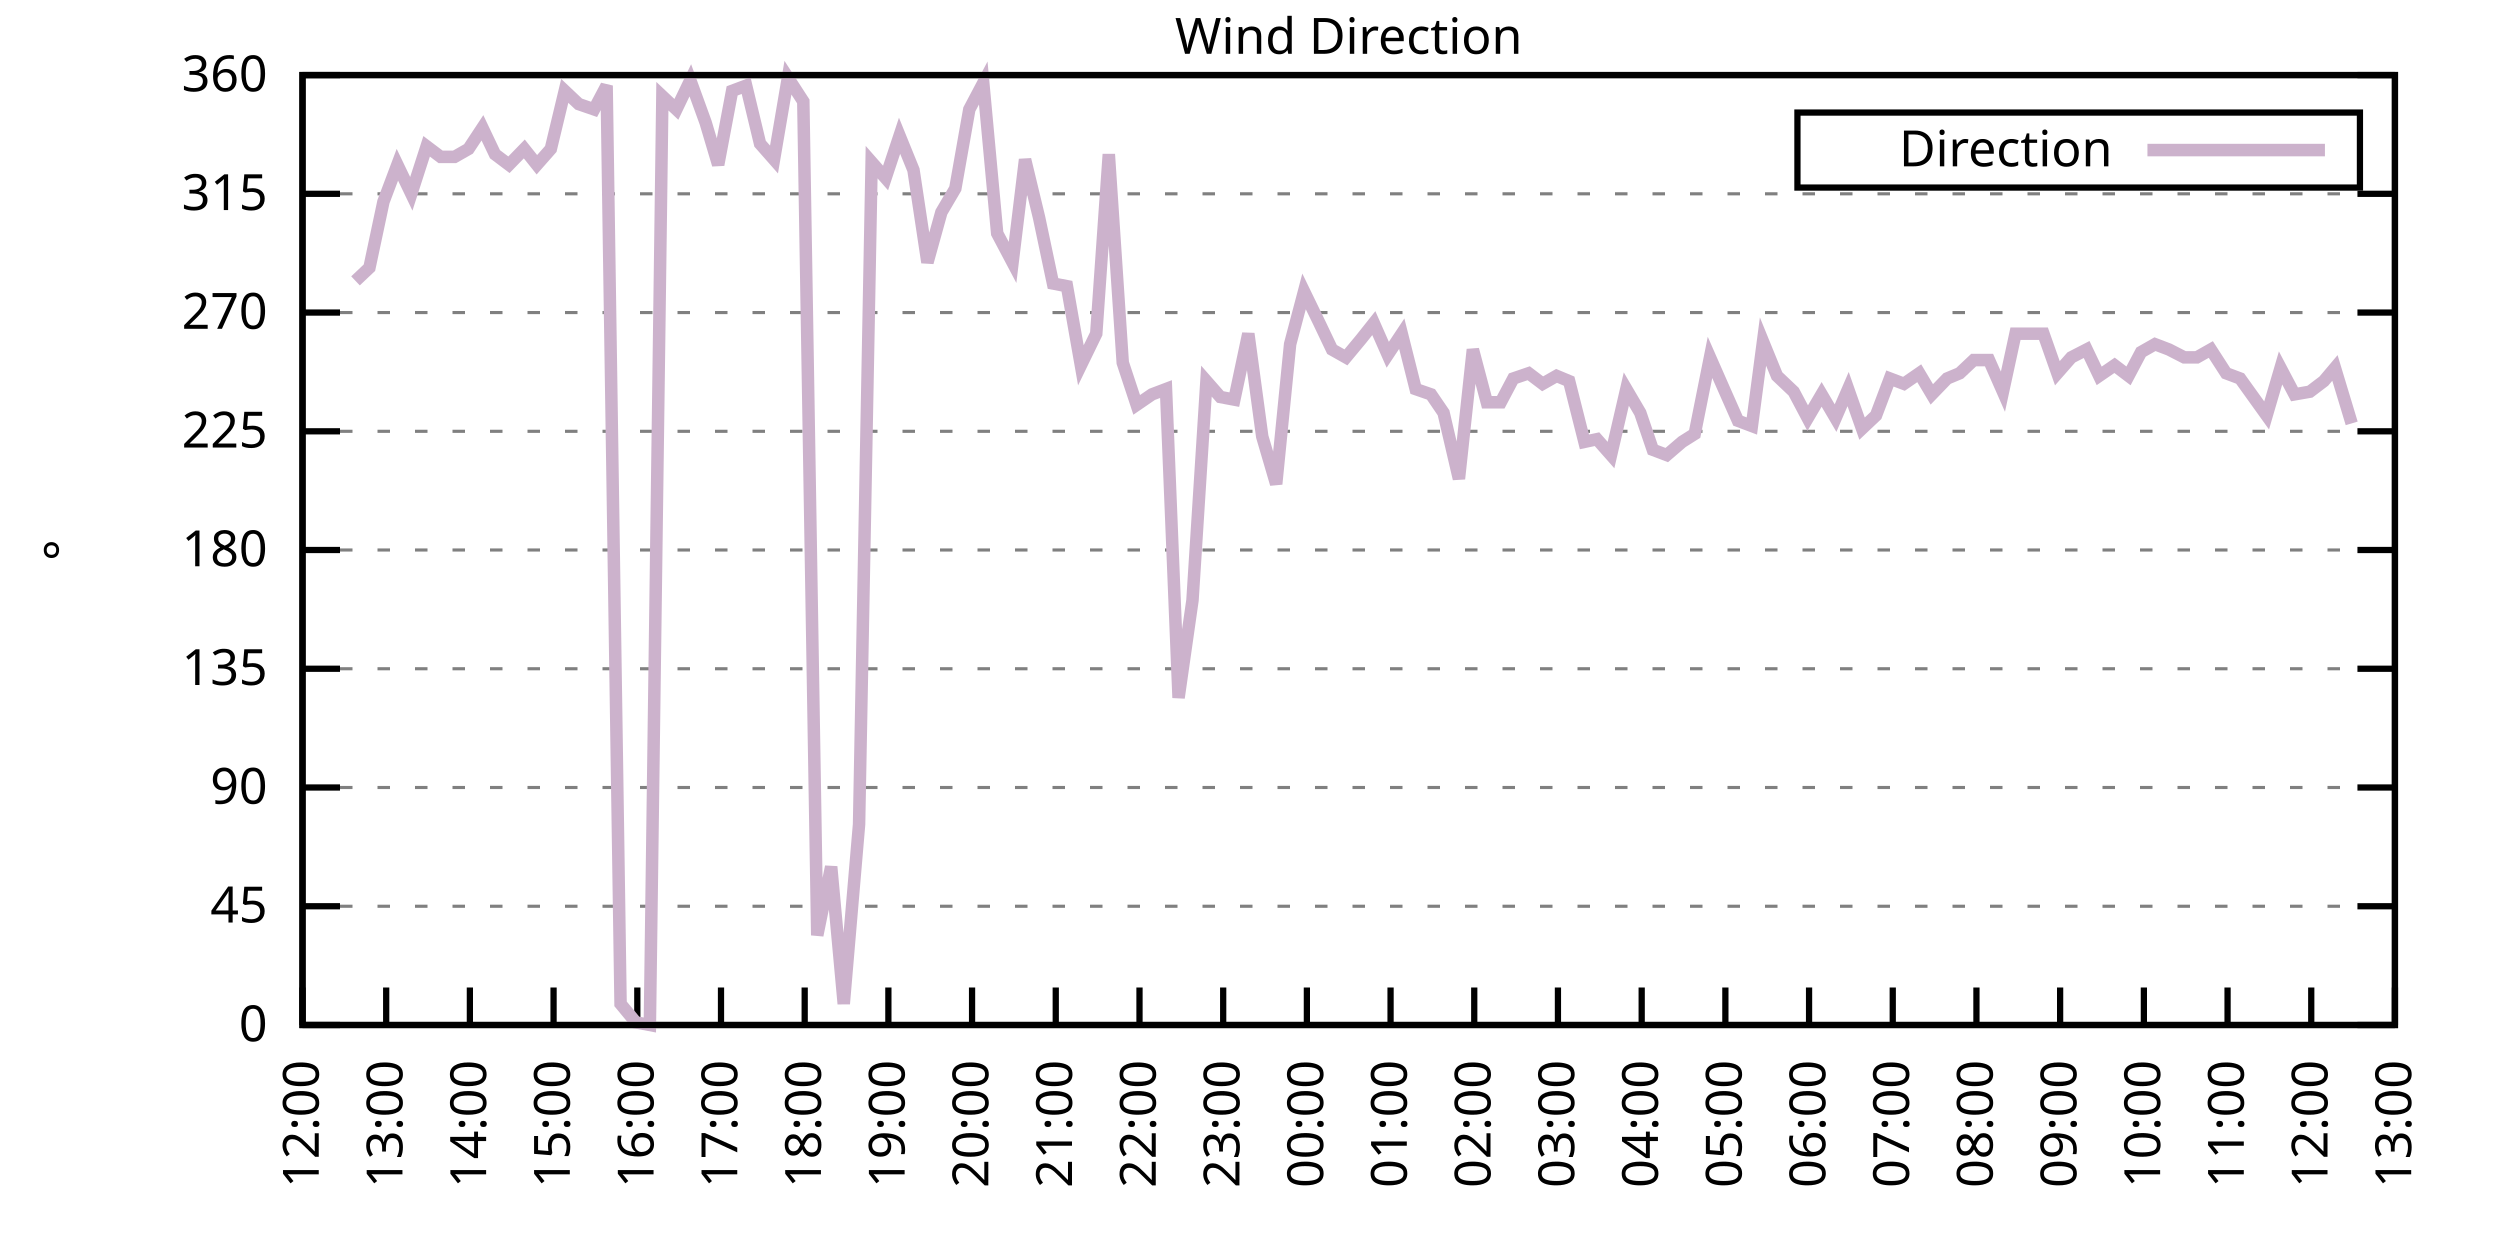
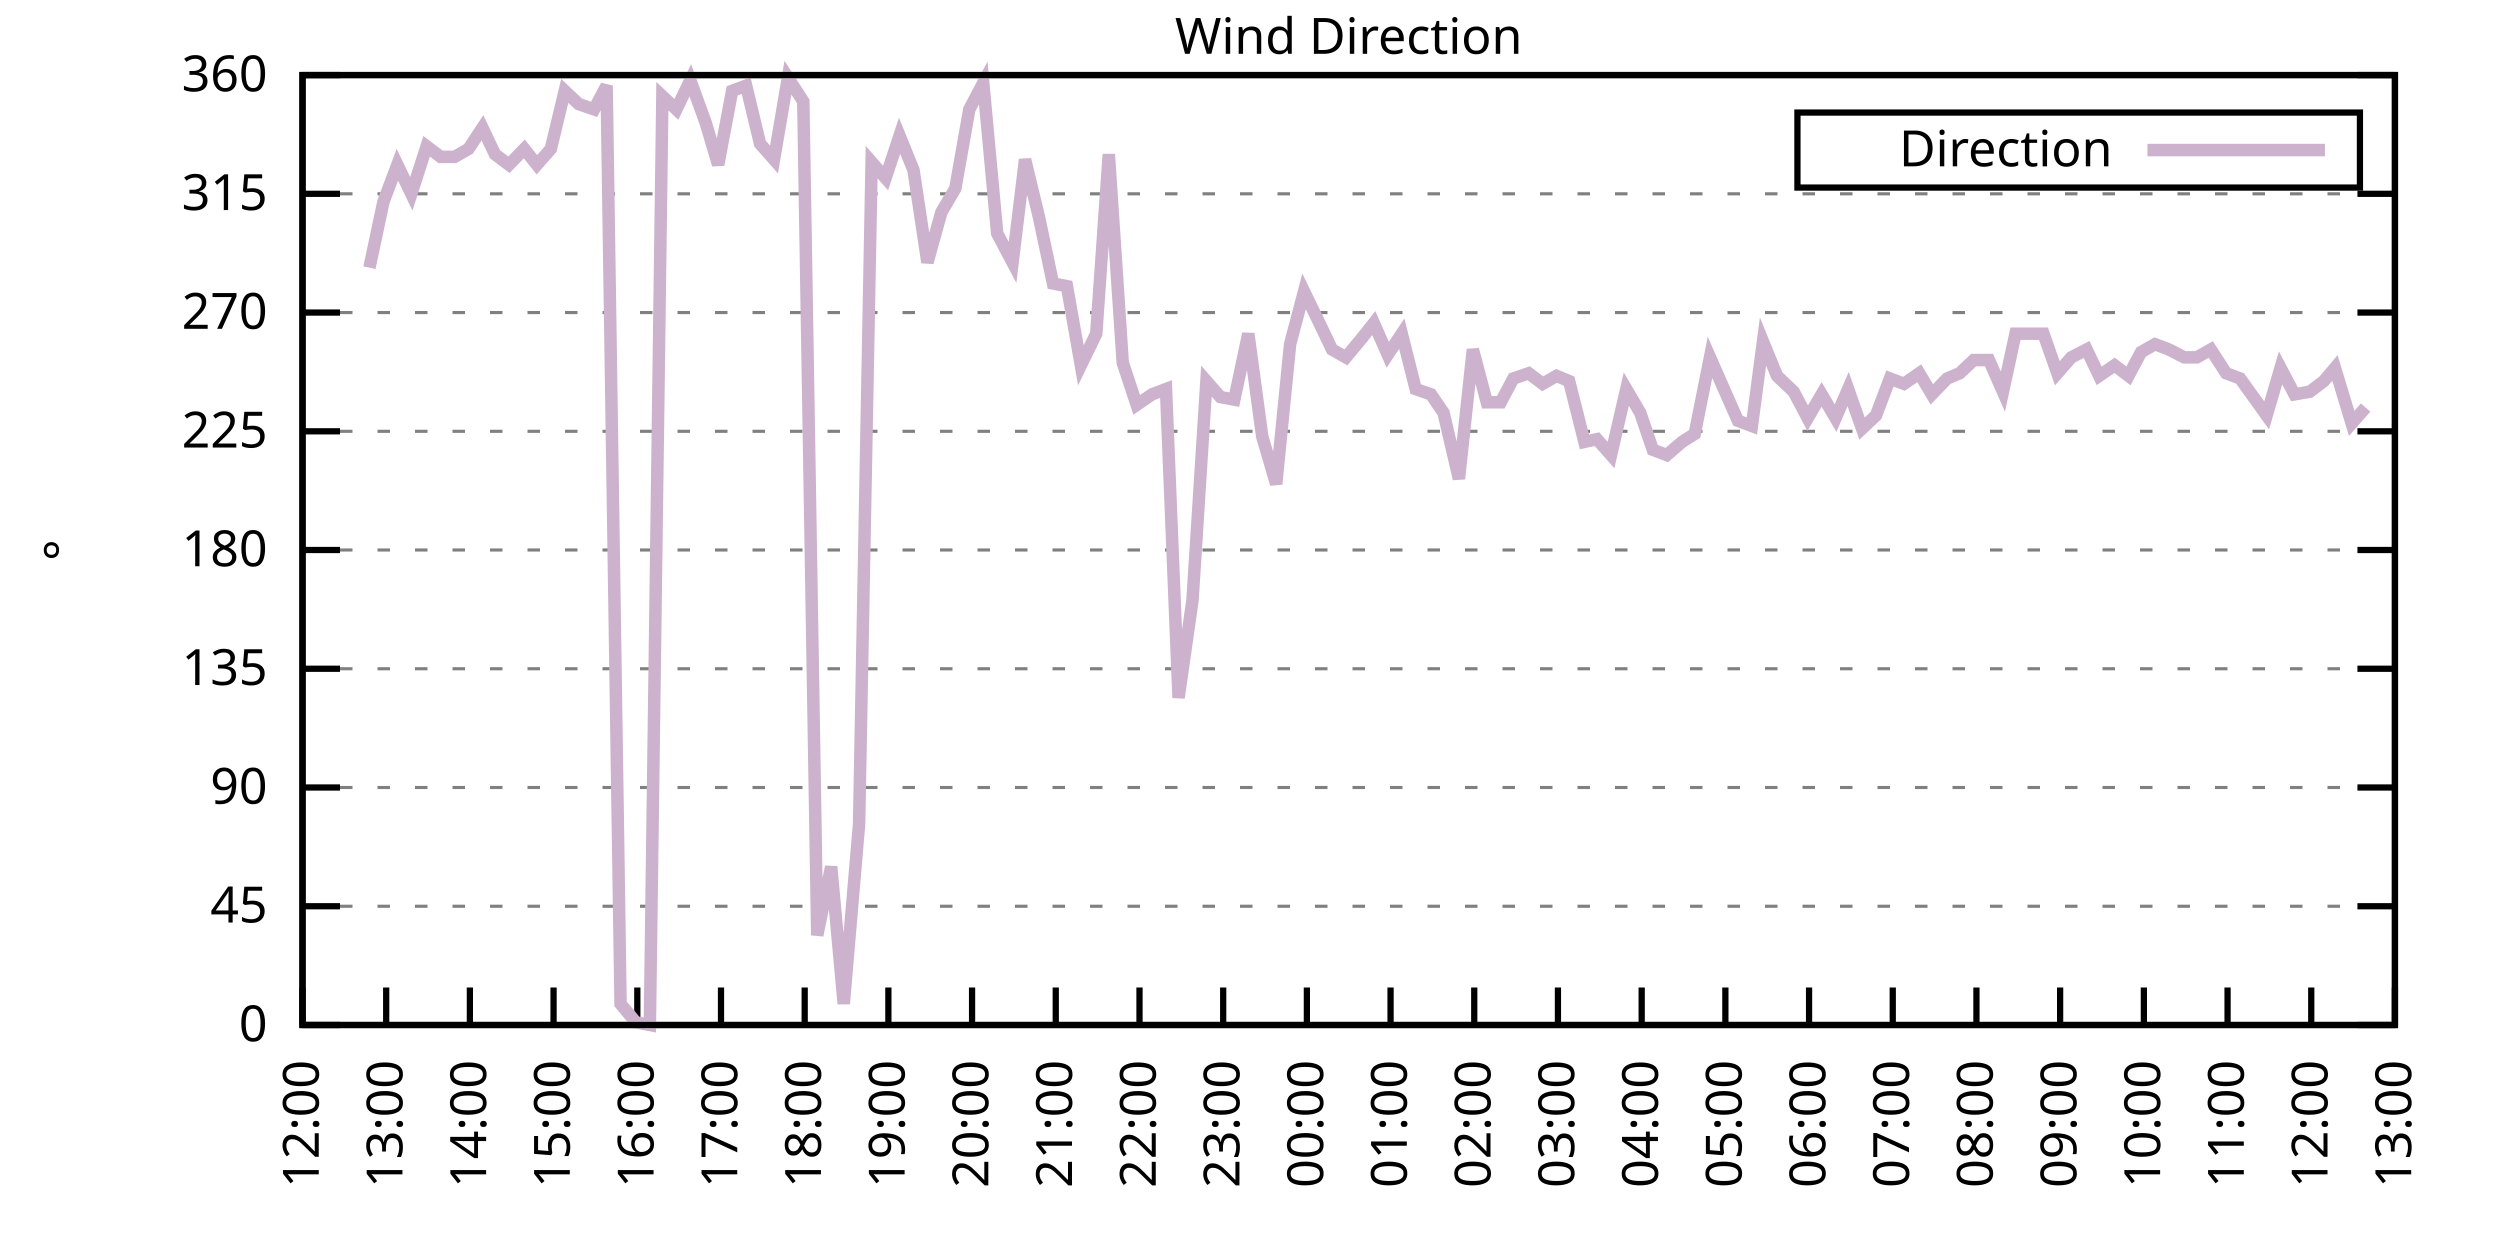
<svg xmlns="http://www.w3.org/2000/svg" xmlns:xlink="http://www.w3.org/1999/xlink" width="400" height="200" viewBox="0 0 400 200">
  <g id="gnuplot_canvas">
    <rect x="0" y="0" width="400" height="200" fill="none" />
    <defs>
      <circle id="gpDot" r="0.5" stroke-width="0.5" stroke="currentColor" />
      <path id="gpPt0" stroke-width="0.333" stroke="currentColor" d="M-1,0 h2 M0,-1 v2" />
      <path id="gpPt1" stroke-width="0.333" stroke="currentColor" d="M-1,-1 L1,1 M1,-1 L-1,1" />
      <path id="gpPt2" stroke-width="0.333" stroke="currentColor" d="M-1,0 L1,0 M0,-1 L0,1 M-1,-1 L1,1 M-1,1 L1,-1" />
      <rect id="gpPt3" stroke-width="0.333" stroke="currentColor" x="-1" y="-1" width="2" height="2" />
      <rect id="gpPt4" stroke-width="0.333" stroke="currentColor" fill="currentColor" x="-1" y="-1" width="2" height="2" />
      <circle id="gpPt5" stroke-width="0.333" stroke="currentColor" cx="0" cy="0" r="1" />
      <use xlink:href="#gpPt5" id="gpPt6" fill="currentColor" stroke="none" />
      <path id="gpPt7" stroke-width="0.333" stroke="currentColor" d="M0,-1.33 L-1.33,0.67 L1.33,0.67 z" />
      <use xlink:href="#gpPt7" id="gpPt8" fill="currentColor" stroke="none" />
      <use xlink:href="#gpPt7" id="gpPt9" stroke="currentColor" transform="rotate(180)" />
      <use xlink:href="#gpPt9" id="gpPt10" fill="currentColor" stroke="none" />
      <use xlink:href="#gpPt3" id="gpPt11" stroke="currentColor" transform="rotate(45)" />
      <use xlink:href="#gpPt11" id="gpPt12" fill="currentColor" stroke="none" />
      <path id="gpPt13" stroke-width="0.333" stroke="currentColor" d="M0,1.330 L1.265,0.411 L0.782,-1.067 L-0.782,-1.076 L-1.265,0.411 z" />
      <use xlink:href="#gpPt13" id="gpPt14" fill="currentColor" stroke="none" />
      <filter id="textbox" filterUnits="objectBoundingBox" x="0" y="0" height="1" width="1">
        <feFlood flood-color="white" flood-opacity="1" result="bgnd" />
        <feComposite in="SourceGraphic" in2="bgnd" operator="atop" />
      </filter>
      <filter id="greybox" filterUnits="objectBoundingBox" x="0" y="0" height="1" width="1">
        <feFlood flood-color="lightgrey" flood-opacity="1" result="grey" />
        <feComposite in="SourceGraphic" in2="grey" operator="atop" />
      </filter>
    </defs>
    <g fill="none" color="white" stroke="currentColor" stroke-width="1.00" stroke-linecap="butt" stroke-linejoin="miter">
</g>
    <g fill="none" color="black" stroke="currentColor" stroke-width="1.00" stroke-linecap="butt" stroke-linejoin="miter">
      <g stroke="none" shape-rendering="crispEdges">
        <polygon fill="rgb(255, 255, 255)" points="48.40,164.00 383.18,164.00 383.18,12.02 48.40,12.02 " />
      </g>
    </g>
    <g fill="none" color="black" stroke="currentColor" stroke-width="1.00" stroke-linecap="butt" stroke-linejoin="miter">
</g>
    <g fill="none" color="black" stroke="black" stroke-width="0.50" stroke-linecap="butt" stroke-linejoin="miter">
</g>
    <g fill="none" color="gray" stroke="currentColor" stroke-width="0.50" stroke-linecap="butt" stroke-linejoin="miter">
      <path stroke="gray" stroke-dasharray="2,4" class="gridline" d="M48.40,164.00 L383.19,164.00  " />
    </g>
    <g fill="none" color="gray" stroke="gray" stroke-width="1.00" stroke-linecap="butt" stroke-linejoin="miter">
</g>
    <g fill="none" color="black" stroke="currentColor" stroke-width="1.00" stroke-linecap="butt" stroke-linejoin="miter">
      <path stroke="black" d="M48.40,164.00 L54.40,164.00 M383.19,164.00 L377.19,164.00  " />
      <g transform="translate(42.80,166.60)" stroke="none" fill="black" font-family="Sans" font-size="8.00" text-anchor="end">
        <text>
          <tspan font-family="Sans"> 0</tspan>
        </text>
      </g>
    </g>
    <g fill="none" color="black" stroke="currentColor" stroke-width="1.00" stroke-linecap="butt" stroke-linejoin="miter">
</g>
    <g fill="none" color="black" stroke="black" stroke-width="0.50" stroke-linecap="butt" stroke-linejoin="miter">
</g>
    <g fill="none" color="gray" stroke="currentColor" stroke-width="0.50" stroke-linecap="butt" stroke-linejoin="miter">
      <path stroke="gray" stroke-dasharray="2,4" class="gridline" d="M48.40,145.00 L383.19,145.00  " />
    </g>
    <g fill="none" color="gray" stroke="gray" stroke-width="1.00" stroke-linecap="butt" stroke-linejoin="miter">
</g>
    <g fill="none" color="black" stroke="currentColor" stroke-width="1.00" stroke-linecap="butt" stroke-linejoin="miter">
      <path stroke="black" d="M48.40,145.00 L54.40,145.00 M383.19,145.00 L377.19,145.00  " />
      <g transform="translate(42.80,147.60)" stroke="none" fill="black" font-family="Sans" font-size="8.00" text-anchor="end">
        <text>
          <tspan font-family="Sans"> 45</tspan>
        </text>
      </g>
    </g>
    <g fill="none" color="black" stroke="currentColor" stroke-width="1.00" stroke-linecap="butt" stroke-linejoin="miter">
</g>
    <g fill="none" color="black" stroke="black" stroke-width="0.50" stroke-linecap="butt" stroke-linejoin="miter">
</g>
    <g fill="none" color="gray" stroke="currentColor" stroke-width="0.50" stroke-linecap="butt" stroke-linejoin="miter">
      <path stroke="gray" stroke-dasharray="2,4" class="gridline" d="M48.40,126.00 L383.19,126.00  " />
    </g>
    <g fill="none" color="gray" stroke="gray" stroke-width="1.00" stroke-linecap="butt" stroke-linejoin="miter">
</g>
    <g fill="none" color="black" stroke="currentColor" stroke-width="1.00" stroke-linecap="butt" stroke-linejoin="miter">
      <path stroke="black" d="M48.40,126.00 L54.40,126.00 M383.19,126.00 L377.19,126.00  " />
      <g transform="translate(42.80,128.60)" stroke="none" fill="black" font-family="Sans" font-size="8.00" text-anchor="end">
        <text>
          <tspan font-family="Sans"> 90</tspan>
        </text>
      </g>
    </g>
    <g fill="none" color="black" stroke="currentColor" stroke-width="1.00" stroke-linecap="butt" stroke-linejoin="miter">
</g>
    <g fill="none" color="black" stroke="black" stroke-width="0.50" stroke-linecap="butt" stroke-linejoin="miter">
</g>
    <g fill="none" color="gray" stroke="currentColor" stroke-width="0.50" stroke-linecap="butt" stroke-linejoin="miter">
      <path stroke="gray" stroke-dasharray="2,4" class="gridline" d="M48.40,107.00 L383.19,107.00  " />
    </g>
    <g fill="none" color="gray" stroke="gray" stroke-width="1.00" stroke-linecap="butt" stroke-linejoin="miter">
</g>
    <g fill="none" color="black" stroke="currentColor" stroke-width="1.00" stroke-linecap="butt" stroke-linejoin="miter">
      <path stroke="black" d="M48.40,107.00 L54.40,107.00 M383.19,107.00 L377.19,107.00  " />
      <g transform="translate(42.80,109.60)" stroke="none" fill="black" font-family="Sans" font-size="8.00" text-anchor="end">
        <text>
          <tspan font-family="Sans"> 135</tspan>
        </text>
      </g>
    </g>
    <g fill="none" color="black" stroke="currentColor" stroke-width="1.00" stroke-linecap="butt" stroke-linejoin="miter">
</g>
    <g fill="none" color="black" stroke="black" stroke-width="0.50" stroke-linecap="butt" stroke-linejoin="miter">
</g>
    <g fill="none" color="gray" stroke="currentColor" stroke-width="0.50" stroke-linecap="butt" stroke-linejoin="miter">
      <path stroke="gray" stroke-dasharray="2,4" class="gridline" d="M48.40,88.00 L383.19,88.00  " />
    </g>
    <g fill="none" color="gray" stroke="gray" stroke-width="1.00" stroke-linecap="butt" stroke-linejoin="miter">
</g>
    <g fill="none" color="black" stroke="currentColor" stroke-width="1.00" stroke-linecap="butt" stroke-linejoin="miter">
      <path stroke="black" d="M48.40,88.00 L54.40,88.00 M383.19,88.00 L377.19,88.00  " />
      <g transform="translate(42.80,90.60)" stroke="none" fill="black" font-family="Sans" font-size="8.00" text-anchor="end">
        <text>
          <tspan font-family="Sans"> 180</tspan>
        </text>
      </g>
    </g>
    <g fill="none" color="black" stroke="currentColor" stroke-width="1.00" stroke-linecap="butt" stroke-linejoin="miter">
</g>
    <g fill="none" color="black" stroke="black" stroke-width="0.50" stroke-linecap="butt" stroke-linejoin="miter">
</g>
    <g fill="none" color="gray" stroke="currentColor" stroke-width="0.50" stroke-linecap="butt" stroke-linejoin="miter">
      <path stroke="gray" stroke-dasharray="2,4" class="gridline" d="M48.40,69.01 L383.19,69.01  " />
    </g>
    <g fill="none" color="gray" stroke="gray" stroke-width="1.00" stroke-linecap="butt" stroke-linejoin="miter">
</g>
    <g fill="none" color="black" stroke="currentColor" stroke-width="1.00" stroke-linecap="butt" stroke-linejoin="miter">
      <path stroke="black" d="M48.40,69.01 L54.40,69.01 M383.19,69.01 L377.19,69.01  " />
      <g transform="translate(42.80,71.61)" stroke="none" fill="black" font-family="Sans" font-size="8.00" text-anchor="end">
        <text>
          <tspan font-family="Sans"> 225</tspan>
        </text>
      </g>
    </g>
    <g fill="none" color="black" stroke="currentColor" stroke-width="1.00" stroke-linecap="butt" stroke-linejoin="miter">
</g>
    <g fill="none" color="black" stroke="black" stroke-width="0.50" stroke-linecap="butt" stroke-linejoin="miter">
</g>
    <g fill="none" color="gray" stroke="currentColor" stroke-width="0.50" stroke-linecap="butt" stroke-linejoin="miter">
      <path stroke="gray" stroke-dasharray="2,4" class="gridline" d="M48.40,50.01 L383.19,50.01  " />
    </g>
    <g fill="none" color="gray" stroke="gray" stroke-width="1.00" stroke-linecap="butt" stroke-linejoin="miter">
</g>
    <g fill="none" color="black" stroke="currentColor" stroke-width="1.00" stroke-linecap="butt" stroke-linejoin="miter">
      <path stroke="black" d="M48.40,50.01 L54.40,50.01 M383.19,50.01 L377.19,50.01  " />
      <g transform="translate(42.80,52.61)" stroke="none" fill="black" font-family="Sans" font-size="8.00" text-anchor="end">
        <text>
          <tspan font-family="Sans"> 270</tspan>
        </text>
      </g>
    </g>
    <g fill="none" color="black" stroke="currentColor" stroke-width="1.00" stroke-linecap="butt" stroke-linejoin="miter">
</g>
    <g fill="none" color="black" stroke="black" stroke-width="0.50" stroke-linecap="butt" stroke-linejoin="miter">
</g>
    <g fill="none" color="gray" stroke="currentColor" stroke-width="0.50" stroke-linecap="butt" stroke-linejoin="miter">
      <path stroke="gray" stroke-dasharray="2,4" class="gridline" d="M48.40,31.01 L383.19,31.01  " />
    </g>
    <g fill="none" color="gray" stroke="gray" stroke-width="1.00" stroke-linecap="butt" stroke-linejoin="miter">
</g>
    <g fill="none" color="black" stroke="currentColor" stroke-width="1.00" stroke-linecap="butt" stroke-linejoin="miter">
      <path stroke="black" d="M48.40,31.01 L54.40,31.01 M383.19,31.01 L377.19,31.01  " />
      <g transform="translate(42.80,33.61)" stroke="none" fill="black" font-family="Sans" font-size="8.00" text-anchor="end">
        <text>
          <tspan font-family="Sans"> 315</tspan>
        </text>
      </g>
    </g>
    <g fill="none" color="black" stroke="currentColor" stroke-width="1.00" stroke-linecap="butt" stroke-linejoin="miter">
</g>
    <g fill="none" color="black" stroke="black" stroke-width="0.50" stroke-linecap="butt" stroke-linejoin="miter">
</g>
    <g fill="none" color="gray" stroke="currentColor" stroke-width="0.50" stroke-linecap="butt" stroke-linejoin="miter">
      <path stroke="gray" stroke-dasharray="2,4" class="gridline" d="M48.40,12.01 L383.19,12.01  " />
    </g>
    <g fill="none" color="gray" stroke="gray" stroke-width="1.00" stroke-linecap="butt" stroke-linejoin="miter">
</g>
    <g fill="none" color="black" stroke="currentColor" stroke-width="1.00" stroke-linecap="butt" stroke-linejoin="miter">
      <path stroke="black" d="M48.40,12.01 L54.40,12.01 M383.19,12.01 L377.19,12.01  " />
      <g transform="translate(42.80,14.61)" stroke="none" fill="black" font-family="Sans" font-size="8.00" text-anchor="end">
        <text>
          <tspan font-family="Sans"> 360</tspan>
        </text>
      </g>
    </g>
    <g fill="none" color="black" stroke="currentColor" stroke-width="1.00" stroke-linecap="butt" stroke-linejoin="miter">
      <path stroke="black" d="M48.40,164.00 L48.40,158.00  " />
      <g transform="translate(51.00,169.60) rotate(270.00)" stroke="none" fill="black" font-family="Sans" font-size="8.00" text-anchor="end">
        <text>
          <tspan font-family="Sans">12:00</tspan>
        </text>
      </g>
    </g>
    <g fill="none" color="black" stroke="currentColor" stroke-width="1.00" stroke-linecap="butt" stroke-linejoin="miter">
      <path stroke="black" d="M61.79,164.00 L61.79,158.00  " />
      <g transform="translate(64.39,169.60) rotate(270.00)" stroke="none" fill="black" font-family="Sans" font-size="8.00" text-anchor="end">
        <text>
          <tspan font-family="Sans">13:00</tspan>
        </text>
      </g>
    </g>
    <g fill="none" color="black" stroke="currentColor" stroke-width="1.00" stroke-linecap="butt" stroke-linejoin="miter">
      <path stroke="black" d="M75.18,164.00 L75.18,158.00  " />
      <g transform="translate(77.78,169.60) rotate(270.00)" stroke="none" fill="black" font-family="Sans" font-size="8.00" text-anchor="end">
        <text>
          <tspan font-family="Sans">14:00</tspan>
        </text>
      </g>
    </g>
    <g fill="none" color="black" stroke="currentColor" stroke-width="1.00" stroke-linecap="butt" stroke-linejoin="miter">
      <path stroke="black" d="M88.57,164.00 L88.57,158.00  " />
      <g transform="translate(91.17,169.60) rotate(270.00)" stroke="none" fill="black" font-family="Sans" font-size="8.00" text-anchor="end">
        <text>
          <tspan font-family="Sans">15:00</tspan>
        </text>
      </g>
    </g>
    <g fill="none" color="black" stroke="currentColor" stroke-width="1.00" stroke-linecap="butt" stroke-linejoin="miter">
      <path stroke="black" d="M101.97,164.00 L101.97,158.00  " />
      <g transform="translate(104.57,169.60) rotate(270.00)" stroke="none" fill="black" font-family="Sans" font-size="8.00" text-anchor="end">
        <text>
          <tspan font-family="Sans">16:00</tspan>
        </text>
      </g>
    </g>
    <g fill="none" color="black" stroke="currentColor" stroke-width="1.00" stroke-linecap="butt" stroke-linejoin="miter">
      <path stroke="black" d="M115.36,164.00 L115.36,158.00  " />
      <g transform="translate(117.96,169.60) rotate(270.00)" stroke="none" fill="black" font-family="Sans" font-size="8.00" text-anchor="end">
        <text>
          <tspan font-family="Sans">17:00</tspan>
        </text>
      </g>
    </g>
    <g fill="none" color="black" stroke="currentColor" stroke-width="1.00" stroke-linecap="butt" stroke-linejoin="miter">
      <path stroke="black" d="M128.75,164.00 L128.75,158.00  " />
      <g transform="translate(131.35,169.60) rotate(270.00)" stroke="none" fill="black" font-family="Sans" font-size="8.00" text-anchor="end">
        <text>
          <tspan font-family="Sans">18:00</tspan>
        </text>
      </g>
    </g>
    <g fill="none" color="black" stroke="currentColor" stroke-width="1.00" stroke-linecap="butt" stroke-linejoin="miter">
      <path stroke="black" d="M142.14,164.00 L142.14,158.00  " />
      <g transform="translate(144.74,169.60) rotate(270.00)" stroke="none" fill="black" font-family="Sans" font-size="8.00" text-anchor="end">
        <text>
          <tspan font-family="Sans">19:00</tspan>
        </text>
      </g>
    </g>
    <g fill="none" color="black" stroke="currentColor" stroke-width="1.00" stroke-linecap="butt" stroke-linejoin="miter">
      <path stroke="black" d="M155.53,164.00 L155.53,158.00  " />
      <g transform="translate(158.13,169.60) rotate(270.00)" stroke="none" fill="black" font-family="Sans" font-size="8.00" text-anchor="end">
        <text>
          <tspan font-family="Sans">20:00</tspan>
        </text>
      </g>
    </g>
    <g fill="none" color="black" stroke="currentColor" stroke-width="1.00" stroke-linecap="butt" stroke-linejoin="miter">
      <path stroke="black" d="M168.92,164.00 L168.92,158.00  " />
      <g transform="translate(171.52,169.60) rotate(270.00)" stroke="none" fill="black" font-family="Sans" font-size="8.00" text-anchor="end">
        <text>
          <tspan font-family="Sans">21:00</tspan>
        </text>
      </g>
    </g>
    <g fill="none" color="black" stroke="currentColor" stroke-width="1.00" stroke-linecap="butt" stroke-linejoin="miter">
      <path stroke="black" d="M182.32,164.00 L182.32,158.00  " />
      <g transform="translate(184.92,169.60) rotate(270.00)" stroke="none" fill="black" font-family="Sans" font-size="8.00" text-anchor="end">
        <text>
          <tspan font-family="Sans">22:00</tspan>
        </text>
      </g>
    </g>
    <g fill="none" color="black" stroke="currentColor" stroke-width="1.00" stroke-linecap="butt" stroke-linejoin="miter">
      <path stroke="black" d="M195.71,164.00 L195.71,158.00  " />
      <g transform="translate(198.31,169.60) rotate(270.00)" stroke="none" fill="black" font-family="Sans" font-size="8.00" text-anchor="end">
        <text>
          <tspan font-family="Sans">23:00</tspan>
        </text>
      </g>
    </g>
    <g fill="none" color="black" stroke="currentColor" stroke-width="1.00" stroke-linecap="butt" stroke-linejoin="miter">
      <path stroke="black" d="M209.10,164.00 L209.10,158.00  " />
      <g transform="translate(211.70,169.60) rotate(270.00)" stroke="none" fill="black" font-family="Sans" font-size="8.00" text-anchor="end">
        <text>
          <tspan font-family="Sans">00:00</tspan>
        </text>
      </g>
    </g>
    <g fill="none" color="black" stroke="currentColor" stroke-width="1.00" stroke-linecap="butt" stroke-linejoin="miter">
      <path stroke="black" d="M222.49,164.00 L222.49,158.00  " />
      <g transform="translate(225.09,169.60) rotate(270.00)" stroke="none" fill="black" font-family="Sans" font-size="8.00" text-anchor="end">
        <text>
          <tspan font-family="Sans">01:00</tspan>
        </text>
      </g>
    </g>
    <g fill="none" color="black" stroke="currentColor" stroke-width="1.00" stroke-linecap="butt" stroke-linejoin="miter">
      <path stroke="black" d="M235.88,164.00 L235.88,158.00  " />
      <g transform="translate(238.48,169.60) rotate(270.00)" stroke="none" fill="black" font-family="Sans" font-size="8.00" text-anchor="end">
        <text>
          <tspan font-family="Sans">02:00</tspan>
        </text>
      </g>
    </g>
    <g fill="none" color="black" stroke="currentColor" stroke-width="1.00" stroke-linecap="butt" stroke-linejoin="miter">
      <path stroke="black" d="M249.27,164.00 L249.27,158.00  " />
      <g transform="translate(251.87,169.60) rotate(270.00)" stroke="none" fill="black" font-family="Sans" font-size="8.00" text-anchor="end">
        <text>
          <tspan font-family="Sans">03:00</tspan>
        </text>
      </g>
    </g>
    <g fill="none" color="black" stroke="currentColor" stroke-width="1.00" stroke-linecap="butt" stroke-linejoin="miter">
      <path stroke="black" d="M262.67,164.00 L262.67,158.00  " />
      <g transform="translate(265.27,169.60) rotate(270.00)" stroke="none" fill="black" font-family="Sans" font-size="8.00" text-anchor="end">
        <text>
          <tspan font-family="Sans">04:00</tspan>
        </text>
      </g>
    </g>
    <g fill="none" color="black" stroke="currentColor" stroke-width="1.00" stroke-linecap="butt" stroke-linejoin="miter">
      <path stroke="black" d="M276.06,164.00 L276.06,158.00  " />
      <g transform="translate(278.66,169.60) rotate(270.00)" stroke="none" fill="black" font-family="Sans" font-size="8.00" text-anchor="end">
        <text>
          <tspan font-family="Sans">05:00</tspan>
        </text>
      </g>
    </g>
    <g fill="none" color="black" stroke="currentColor" stroke-width="1.00" stroke-linecap="butt" stroke-linejoin="miter">
      <path stroke="black" d="M289.45,164.00 L289.45,158.00  " />
      <g transform="translate(292.05,169.60) rotate(270.00)" stroke="none" fill="black" font-family="Sans" font-size="8.00" text-anchor="end">
        <text>
          <tspan font-family="Sans">06:00</tspan>
        </text>
      </g>
    </g>
    <g fill="none" color="black" stroke="currentColor" stroke-width="1.00" stroke-linecap="butt" stroke-linejoin="miter">
      <path stroke="black" d="M302.84,164.00 L302.84,158.00  " />
      <g transform="translate(305.44,169.60) rotate(270.00)" stroke="none" fill="black" font-family="Sans" font-size="8.00" text-anchor="end">
        <text>
          <tspan font-family="Sans">07:00</tspan>
        </text>
      </g>
    </g>
    <g fill="none" color="black" stroke="currentColor" stroke-width="1.00" stroke-linecap="butt" stroke-linejoin="miter">
      <path stroke="black" d="M316.23,164.00 L316.23,158.00  " />
      <g transform="translate(318.83,169.60) rotate(270.00)" stroke="none" fill="black" font-family="Sans" font-size="8.00" text-anchor="end">
        <text>
          <tspan font-family="Sans">08:00</tspan>
        </text>
      </g>
    </g>
    <g fill="none" color="black" stroke="currentColor" stroke-width="1.00" stroke-linecap="butt" stroke-linejoin="miter">
      <path stroke="black" d="M329.62,164.00 L329.62,158.00  " />
      <g transform="translate(332.22,169.60) rotate(270.00)" stroke="none" fill="black" font-family="Sans" font-size="8.00" text-anchor="end">
        <text>
          <tspan font-family="Sans">09:00</tspan>
        </text>
      </g>
    </g>
    <g fill="none" color="black" stroke="currentColor" stroke-width="1.00" stroke-linecap="butt" stroke-linejoin="miter">
      <path stroke="black" d="M343.02,164.00 L343.02,158.00  " />
      <g transform="translate(345.62,169.60) rotate(270.00)" stroke="none" fill="black" font-family="Sans" font-size="8.00" text-anchor="end">
        <text>
          <tspan font-family="Sans">10:00</tspan>
        </text>
      </g>
    </g>
    <g fill="none" color="black" stroke="currentColor" stroke-width="1.00" stroke-linecap="butt" stroke-linejoin="miter">
      <path stroke="black" d="M356.41,164.00 L356.41,158.00  " />
      <g transform="translate(359.01,169.60) rotate(270.00)" stroke="none" fill="black" font-family="Sans" font-size="8.00" text-anchor="end">
        <text>
          <tspan font-family="Sans">11:00</tspan>
        </text>
      </g>
    </g>
    <g fill="none" color="black" stroke="currentColor" stroke-width="1.00" stroke-linecap="butt" stroke-linejoin="miter">
      <path stroke="black" d="M369.80,164.00 L369.80,158.00  " />
      <g transform="translate(372.40,169.60) rotate(270.00)" stroke="none" fill="black" font-family="Sans" font-size="8.00" text-anchor="end">
        <text>
          <tspan font-family="Sans">12:00</tspan>
        </text>
      </g>
    </g>
    <g fill="none" color="black" stroke="currentColor" stroke-width="1.00" stroke-linecap="butt" stroke-linejoin="miter">
      <path stroke="black" d="M383.19,164.00 L383.19,158.00  " />
      <g transform="translate(385.79,169.60) rotate(270.00)" stroke="none" fill="black" font-family="Sans" font-size="8.00" text-anchor="end">
        <text>
          <tspan font-family="Sans">13:00</tspan>
        </text>
      </g>
    </g>
    <g fill="none" color="black" stroke="currentColor" stroke-width="1.00" stroke-linecap="butt" stroke-linejoin="miter">
</g>
    <g fill="none" color="black" stroke="currentColor" stroke-width="1.00" stroke-linecap="butt" stroke-linejoin="miter">
      <path stroke="black" d="M48.40,12.01 L48.40,164.00 L383.19,164.00 L383.19,12.01 L48.40,12.01 Z  " />
    </g>
    <g fill="none" color="black" stroke="currentColor" stroke-width="1.00" stroke-linecap="butt" stroke-linejoin="miter">
</g>
    <g fill="none" color="black" stroke="currentColor" stroke-width="1.00" stroke-linecap="butt" stroke-linejoin="miter">
      <path stroke="black" d="M287.59,30.01 L287.59,18.01 L377.59,18.01 L377.59,30.01 L287.59,30.01 Z  " />
    </g>
    <g id="Wind_direction_plot_1">
      <g fill="none" color="white" stroke="black" stroke-width="2.00" stroke-linecap="butt" stroke-linejoin="miter">
</g>
      <g fill="none" color="black" stroke="currentColor" stroke-width="2.00" stroke-linecap="butt" stroke-linejoin="miter">
        <g transform="translate(337.99,26.61)" stroke="none" fill="black" font-family="Sans" font-size="8.00" text-anchor="end">
          <text>
            <tspan font-family="Sans">Direction</tspan>
          </text>
        </g>
      </g>
      <g fill="none" color="black" stroke="currentColor" stroke-width="2.00" stroke-linecap="butt" stroke-linejoin="miter">
-         <path stroke="rgb(204, 178, 204)" d="M343.59,24.01 L371.99,24.01 M56.88,44.94 L59.11,42.83 L61.35,32.28 L63.58,26.36 L65.81,31.01 L68.26,23.41   L70.50,25.10 L72.73,25.10 L74.96,23.83 L77.19,20.45 L79.20,24.68 L81.43,26.36 L83.89,23.83 L85.90,26.36   L88.13,23.83 L90.36,14.54 L92.59,16.65 L95.05,17.50 L97.06,13.70 L99.29,160.62 L101.74,163.58 L103.98,164.00   L105.98,15.39 L108.22,17.50 L110.45,12.85 L112.90,19.61 L114.91,26.36 L117.14,14.54 L119.38,13.70 L121.61,22.99   L123.84,25.52 L126.07,12.43 L128.53,16.23 L130.76,149.65 L132.99,138.67 L135.00,160.62 L137.45,131.91 L139.46,25.94   L141.69,28.48 L143.93,21.72 L146.16,27.21 L148.39,41.99 L150.62,33.96 L152.85,30.16 L155.09,17.50 L157.32,13.28   L159.55,37.34 L162.01,41.99 L164.01,25.52 L166.25,34.81 L168.48,45.36 L170.71,45.79 L172.94,58.45 L175.40,53.39   L177.41,24.68 L179.64,58.03 L181.87,64.78 L184.32,63.10 L186.56,62.25 L188.57,111.65 L190.80,96.03 L193.03,60.98   L195.26,63.52 L197.49,63.94 L199.73,53.39 L201.96,69.85 L204.19,77.45 L206.42,55.07 L208.65,46.63 L211.11,51.70   L213.12,55.92 L215.35,57.18 L217.80,54.23 L219.81,51.70 L222.04,56.76 L224.28,53.39 L226.51,62.25 L228.96,63.10   L230.97,66.05 L233.43,76.61 L235.66,55.92 L237.89,64.36 L240.12,64.36 L242.13,60.56 L244.59,59.72 L246.82,61.41   L249.05,60.14 L251.06,60.98 L253.51,70.70 L255.52,70.27 L257.76,72.81 L260.21,62.25 L262.44,66.05 L264.45,71.96   L266.68,72.81 L269.14,70.70 L271.15,69.43 L273.60,57.18 L275.83,62.25 L278.07,67.32 L280.30,68.16 L282.08,54.65   L284.32,60.14 L286.99,62.67 L289.23,66.90 L291.46,63.10 L293.69,66.90 L295.70,62.25 L297.93,68.58 L300.16,66.47   L302.39,60.56 L304.63,61.41 L307.08,59.72 L309.09,63.10 L311.54,60.56 L313.55,59.72 L315.79,57.61 L318.24,57.61   L320.47,62.67 L322.48,53.39 L324.94,53.39 L326.95,53.39 L329.18,59.72 L331.41,57.18 L333.86,55.92 L335.87,60.14   L338.33,58.45 L340.56,60.14 L342.57,56.34 L344.80,55.07 L347.03,55.92 L349.49,57.18 L351.50,57.18 L353.73,55.92   L356.18,59.72 L358.42,60.56 L362.66,66.47 L364.89,58.87 L367.12,63.10 L369.58,62.67 L371.81,60.98 L373.59,58.87   L376.27,67.74  " />
+         <path stroke="rgb(204, 178, 204)" d="M343.59,24.01 L371.99,24.01 M59.11,42.83 L61.35,32.28 L63.58,26.36 L65.81,31.01 L68.26,23.41 L70.50,25.10   L72.73,25.10 L74.96,23.83 L77.19,20.45 L79.20,24.68 L81.43,26.36 L83.89,23.83 L85.90,26.36 L88.13,23.83   L90.36,14.54 L92.59,16.65 L95.05,17.50 L97.06,13.70 L99.29,160.62 L101.74,163.58 L103.98,164.00 L105.98,15.39   L108.22,17.50 L110.45,12.85 L112.90,19.61 L114.91,26.36 L117.14,14.54 L119.38,13.70 L121.61,22.99 L123.84,25.52   L126.07,12.43 L128.53,16.23 L130.76,149.65 L132.99,138.67 L135.00,160.62 L137.45,131.91 L139.46,25.94 L141.69,28.48   L143.93,21.72 L146.16,27.21 L148.39,41.99 L150.62,33.96 L152.85,30.16 L155.09,17.50 L157.32,13.28 L159.55,37.34   L162.01,41.99 L164.01,25.52 L166.25,34.81 L168.48,45.36 L170.71,45.79 L172.94,58.45 L175.40,53.39 L177.41,24.68   L179.64,58.03 L181.87,64.78 L184.32,63.10 L186.56,62.25 L188.57,111.65 L190.80,96.03 L193.03,60.98 L195.26,63.52   L197.49,63.94 L199.73,53.39 L201.96,69.85 L204.19,77.45 L206.42,55.07 L208.65,46.63 L211.11,51.70 L213.12,55.92   L215.35,57.18 L217.80,54.23 L219.81,51.70 L222.04,56.76 L224.28,53.39 L226.51,62.25 L228.96,63.10 L230.97,66.05   L233.43,76.61 L235.66,55.92 L237.89,64.36 L240.12,64.36 L242.13,60.56 L244.59,59.72 L246.82,61.41 L249.05,60.14   L251.06,60.98 L253.51,70.70 L255.52,70.27 L257.76,72.81 L260.21,62.25 L262.44,66.05 L264.45,71.96 L266.68,72.81   L269.14,70.70 L271.15,69.43 L273.60,57.18 L275.83,62.25 L278.07,67.32 L280.30,68.16 L282.08,54.65 L284.32,60.14   L286.99,62.67 L289.23,66.90 L291.46,63.10 L293.69,66.90 L295.70,62.25 L297.93,68.58 L300.16,66.47 L302.39,60.56   L304.63,61.41 L307.08,59.72 L309.09,63.10 L311.54,60.56 L313.55,59.72 L315.79,57.61 L318.24,57.61 L320.47,62.67   L322.48,53.39 L324.94,53.39 L326.95,53.39 L329.18,59.72 L331.41,57.18 L333.86,55.92 L335.87,60.14 L338.33,58.45   L340.56,60.14 L342.57,56.34 L344.80,55.07 L347.03,55.92 L349.49,57.18 L351.50,57.18 L353.73,55.92 L356.18,59.72   L358.42,60.56 L362.66,66.47 L364.89,58.87 L367.12,63.10 L369.58,62.67 L371.81,60.98 L373.59,58.87 L376.27,67.74   L378.50,65.21  " />
      </g>
    </g>
    <g fill="none" color="black" stroke="currentColor" stroke-width="2.00" stroke-linecap="butt" stroke-linejoin="miter">
</g>
    <g fill="none" color="black" stroke="black" stroke-width="1.00" stroke-linecap="butt" stroke-linejoin="miter">
</g>
    <g fill="none" color="black" stroke="currentColor" stroke-width="1.00" stroke-linecap="butt" stroke-linejoin="miter">
      <path stroke="black" d="M48.40,12.01 L48.40,164.00 L383.19,164.00 L383.19,12.01 L48.40,12.01 Z  " />
      <g transform="translate(12.80,88.01) rotate(270.00)" stroke="none" fill="black" font-family="Sans" font-size="8.00" text-anchor="middle">
        <text>
          <tspan font-family="Sans">°</tspan>
        </text>
      </g>
    </g>
    <g fill="none" color="black" stroke="currentColor" stroke-width="1.00" stroke-linecap="butt" stroke-linejoin="miter">
</g>
    <g fill="none" color="black" stroke="currentColor" stroke-width="1.00" stroke-linecap="butt" stroke-linejoin="miter">
      <g transform="translate(215.79,8.61)" stroke="none" fill="black" font-family="Sans" font-size="8.00" text-anchor="middle">
        <text>
          <tspan font-family="Sans">Wind Direction</tspan>
        </text>
      </g>
    </g>
    <g fill="none" color="black" stroke="currentColor" stroke-width="1.00" stroke-linecap="butt" stroke-linejoin="miter">
</g>
  </g>
</svg>
